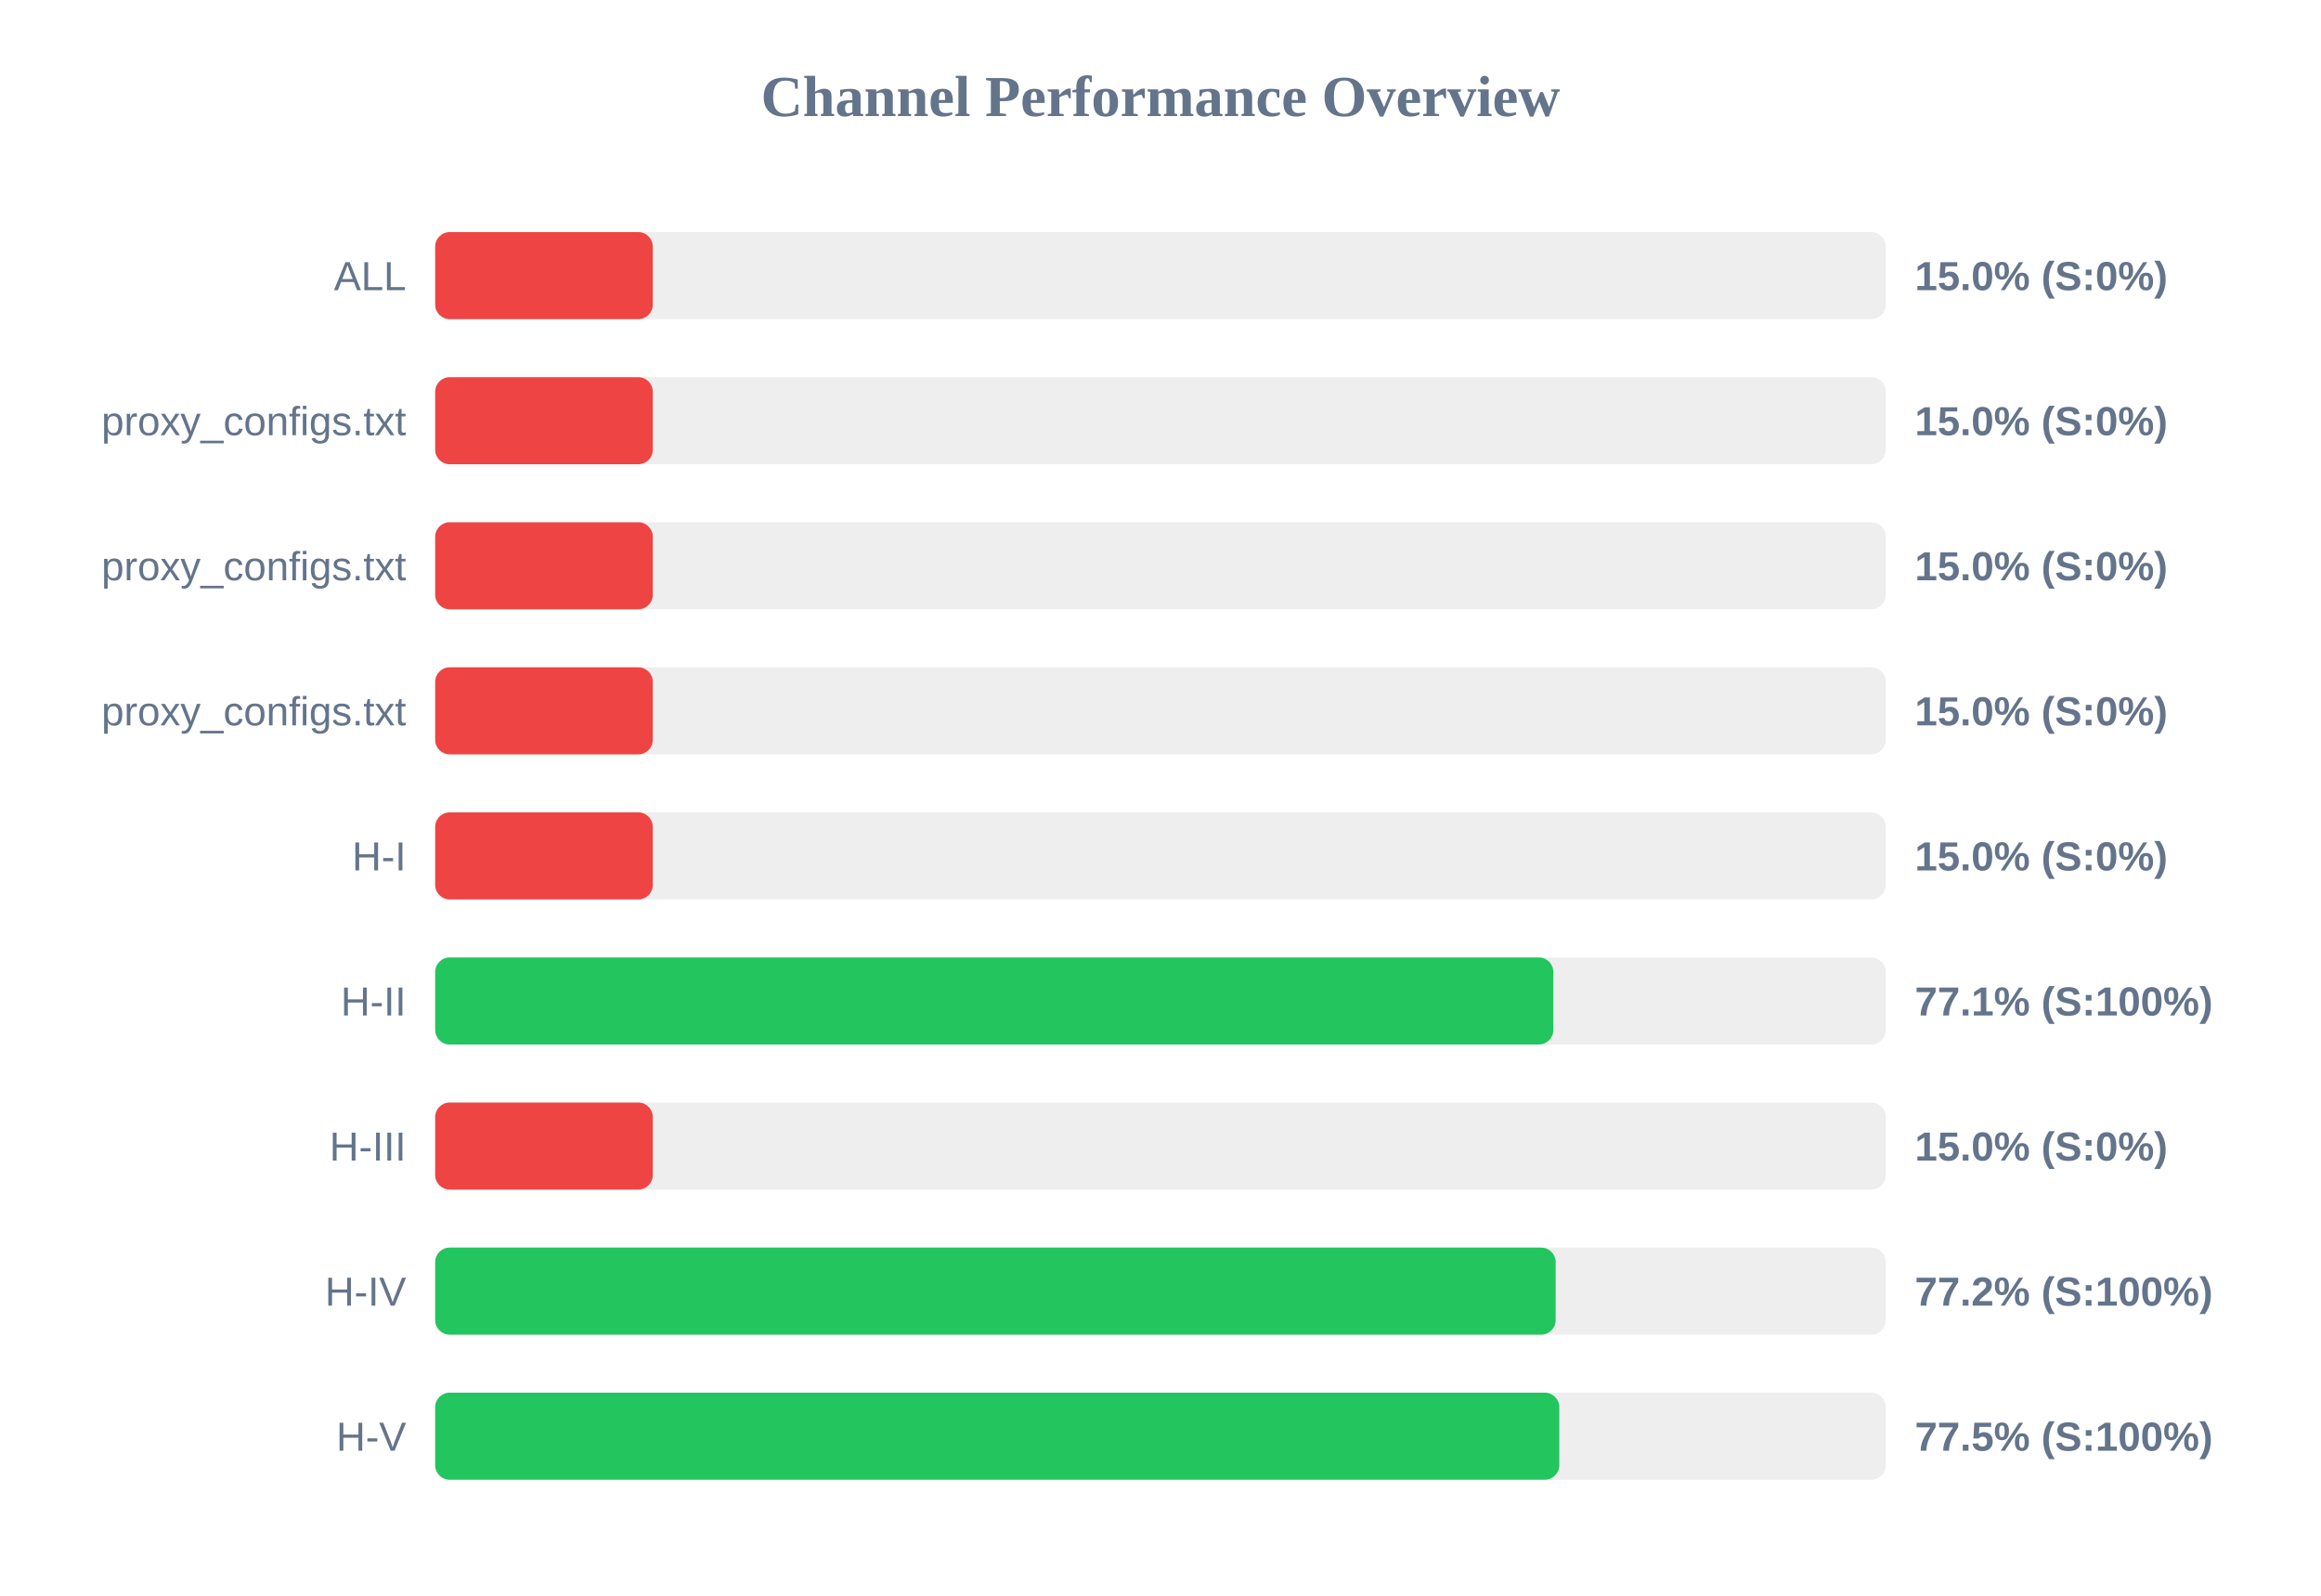
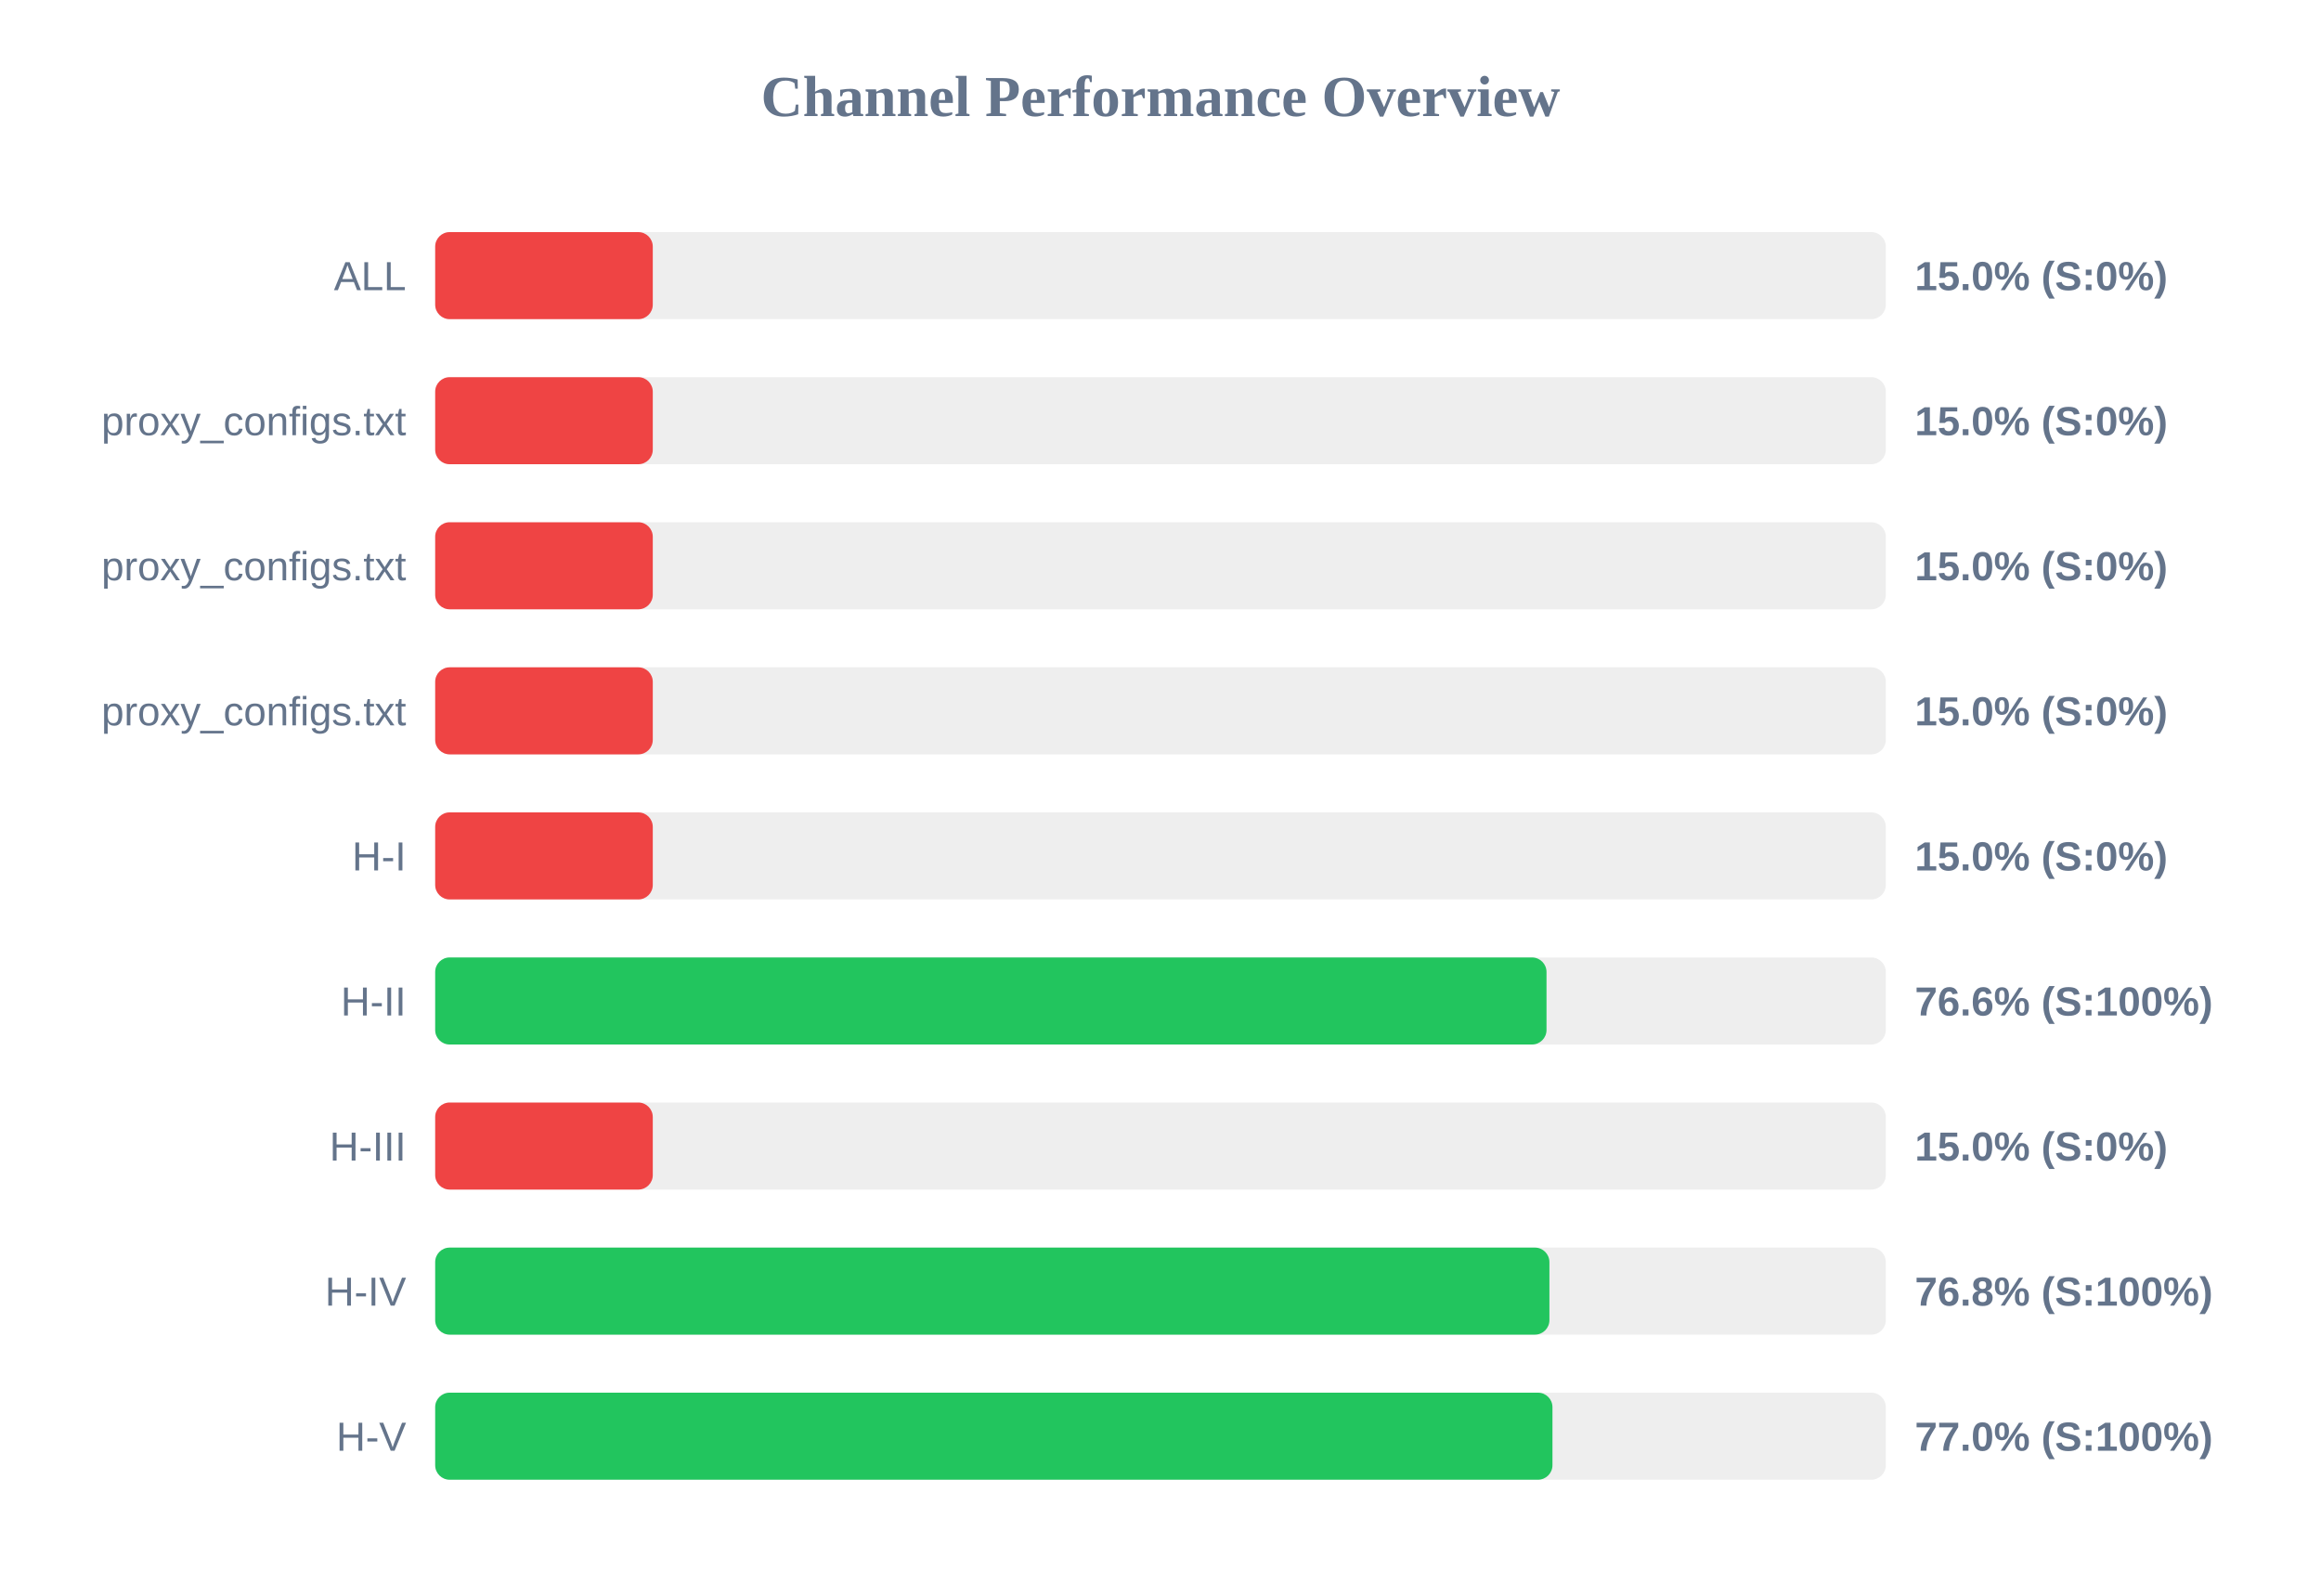
<svg xmlns="http://www.w3.org/2000/svg" width="800" height="550" version="1.1">
  <style>
        .row { font: 14px Arial; fill: #64748b; }
        .score { font: bold 14px Arial; fill: #64748b; }
    </style>
  <text x="400" y="40" text-anchor="middle" font-size="20px" font-weight="bold" fill="#64748b">Channel Performance Overview</text>
  <rect x="150" y="80" width="500" height="30" fill="#eee" rx="5" />
  <rect x="150" y="80" width="75.0" height="30" fill="#ef4444" rx="5" />
  <text x="140" y="100" text-anchor="end" class="row">ALL</text>
  <text x="660" y="100" text-anchor="start" class="score">15.0% (S:0%)</text>
  <rect x="150" y="130" width="500" height="30" fill="#eee" rx="5" />
  <rect x="150" y="130" width="75.0" height="30" fill="#ef4444" rx="5" />
  <text x="140" y="150" text-anchor="end" class="row">proxy_configs.txt</text>
  <text x="660" y="150" text-anchor="start" class="score">15.0% (S:0%)</text>
  <rect x="150" y="180" width="500" height="30" fill="#eee" rx="5" />
  <rect x="150" y="180" width="75.0" height="30" fill="#ef4444" rx="5" />
  <text x="140" y="200" text-anchor="end" class="row">proxy_configs.txt</text>
  <text x="660" y="200" text-anchor="start" class="score">15.0% (S:0%)</text>
  <rect x="150" y="230" width="500" height="30" fill="#eee" rx="5" />
  <rect x="150" y="230" width="75.0" height="30" fill="#ef4444" rx="5" />
  <text x="140" y="250" text-anchor="end" class="row">proxy_configs.txt</text>
  <text x="660" y="250" text-anchor="start" class="score">15.0% (S:0%)</text>
  <rect x="150" y="280" width="500" height="30" fill="#eee" rx="5" />
  <rect x="150" y="280" width="75.0" height="30" fill="#ef4444" rx="5" />
  <text x="140" y="300" text-anchor="end" class="row">H-I</text>
  <text x="660" y="300" text-anchor="start" class="score">15.0% (S:0%)</text>
  <rect x="150" y="330" width="500" height="30" fill="#eee" rx="5" />
-   <rect x="150" y="330" width="385.4" height="30" fill="#22c55e" rx="5" />
+   <rect x="150" y="330" width="383.05" height="30" fill="#22c55e" rx="5" />
  <text x="140" y="350" text-anchor="end" class="row">H-II</text>
-   <text x="660" y="350" text-anchor="start" class="score">77.1% (S:100%)</text>
+   <text x="660" y="350" text-anchor="start" class="score">76.6% (S:100%)</text>
  <rect x="150" y="380" width="500" height="30" fill="#eee" rx="5" />
  <rect x="150" y="380" width="75.0" height="30" fill="#ef4444" rx="5" />
  <text x="140" y="400" text-anchor="end" class="row">H-III</text>
  <text x="660" y="400" text-anchor="start" class="score">15.0% (S:0%)</text>
  <rect x="150" y="430" width="500" height="30" fill="#eee" rx="5" />
-   <rect x="150" y="430" width="386.2" height="30" fill="#22c55e" rx="5" />
+   <rect x="150" y="430" width="384.05" height="30" fill="#22c55e" rx="5" />
  <text x="140" y="450" text-anchor="end" class="row">H-IV</text>
-   <text x="660" y="450" text-anchor="start" class="score">77.2% (S:100%)</text>
+   <text x="660" y="450" text-anchor="start" class="score">76.8% (S:100%)</text>
  <rect x="150" y="480" width="500" height="30" fill="#eee" rx="5" />
-   <rect x="150" y="480" width="387.45" height="30" fill="#22c55e" rx="5" />
+   <rect x="150" y="480" width="385.1" height="30" fill="#22c55e" rx="5" />
  <text x="140" y="500" text-anchor="end" class="row">H-V</text>
-   <text x="660" y="500" text-anchor="start" class="score">77.5% (S:100%)</text>
+   <text x="660" y="500" text-anchor="start" class="score">77.0% (S:100%)</text>
</svg>
